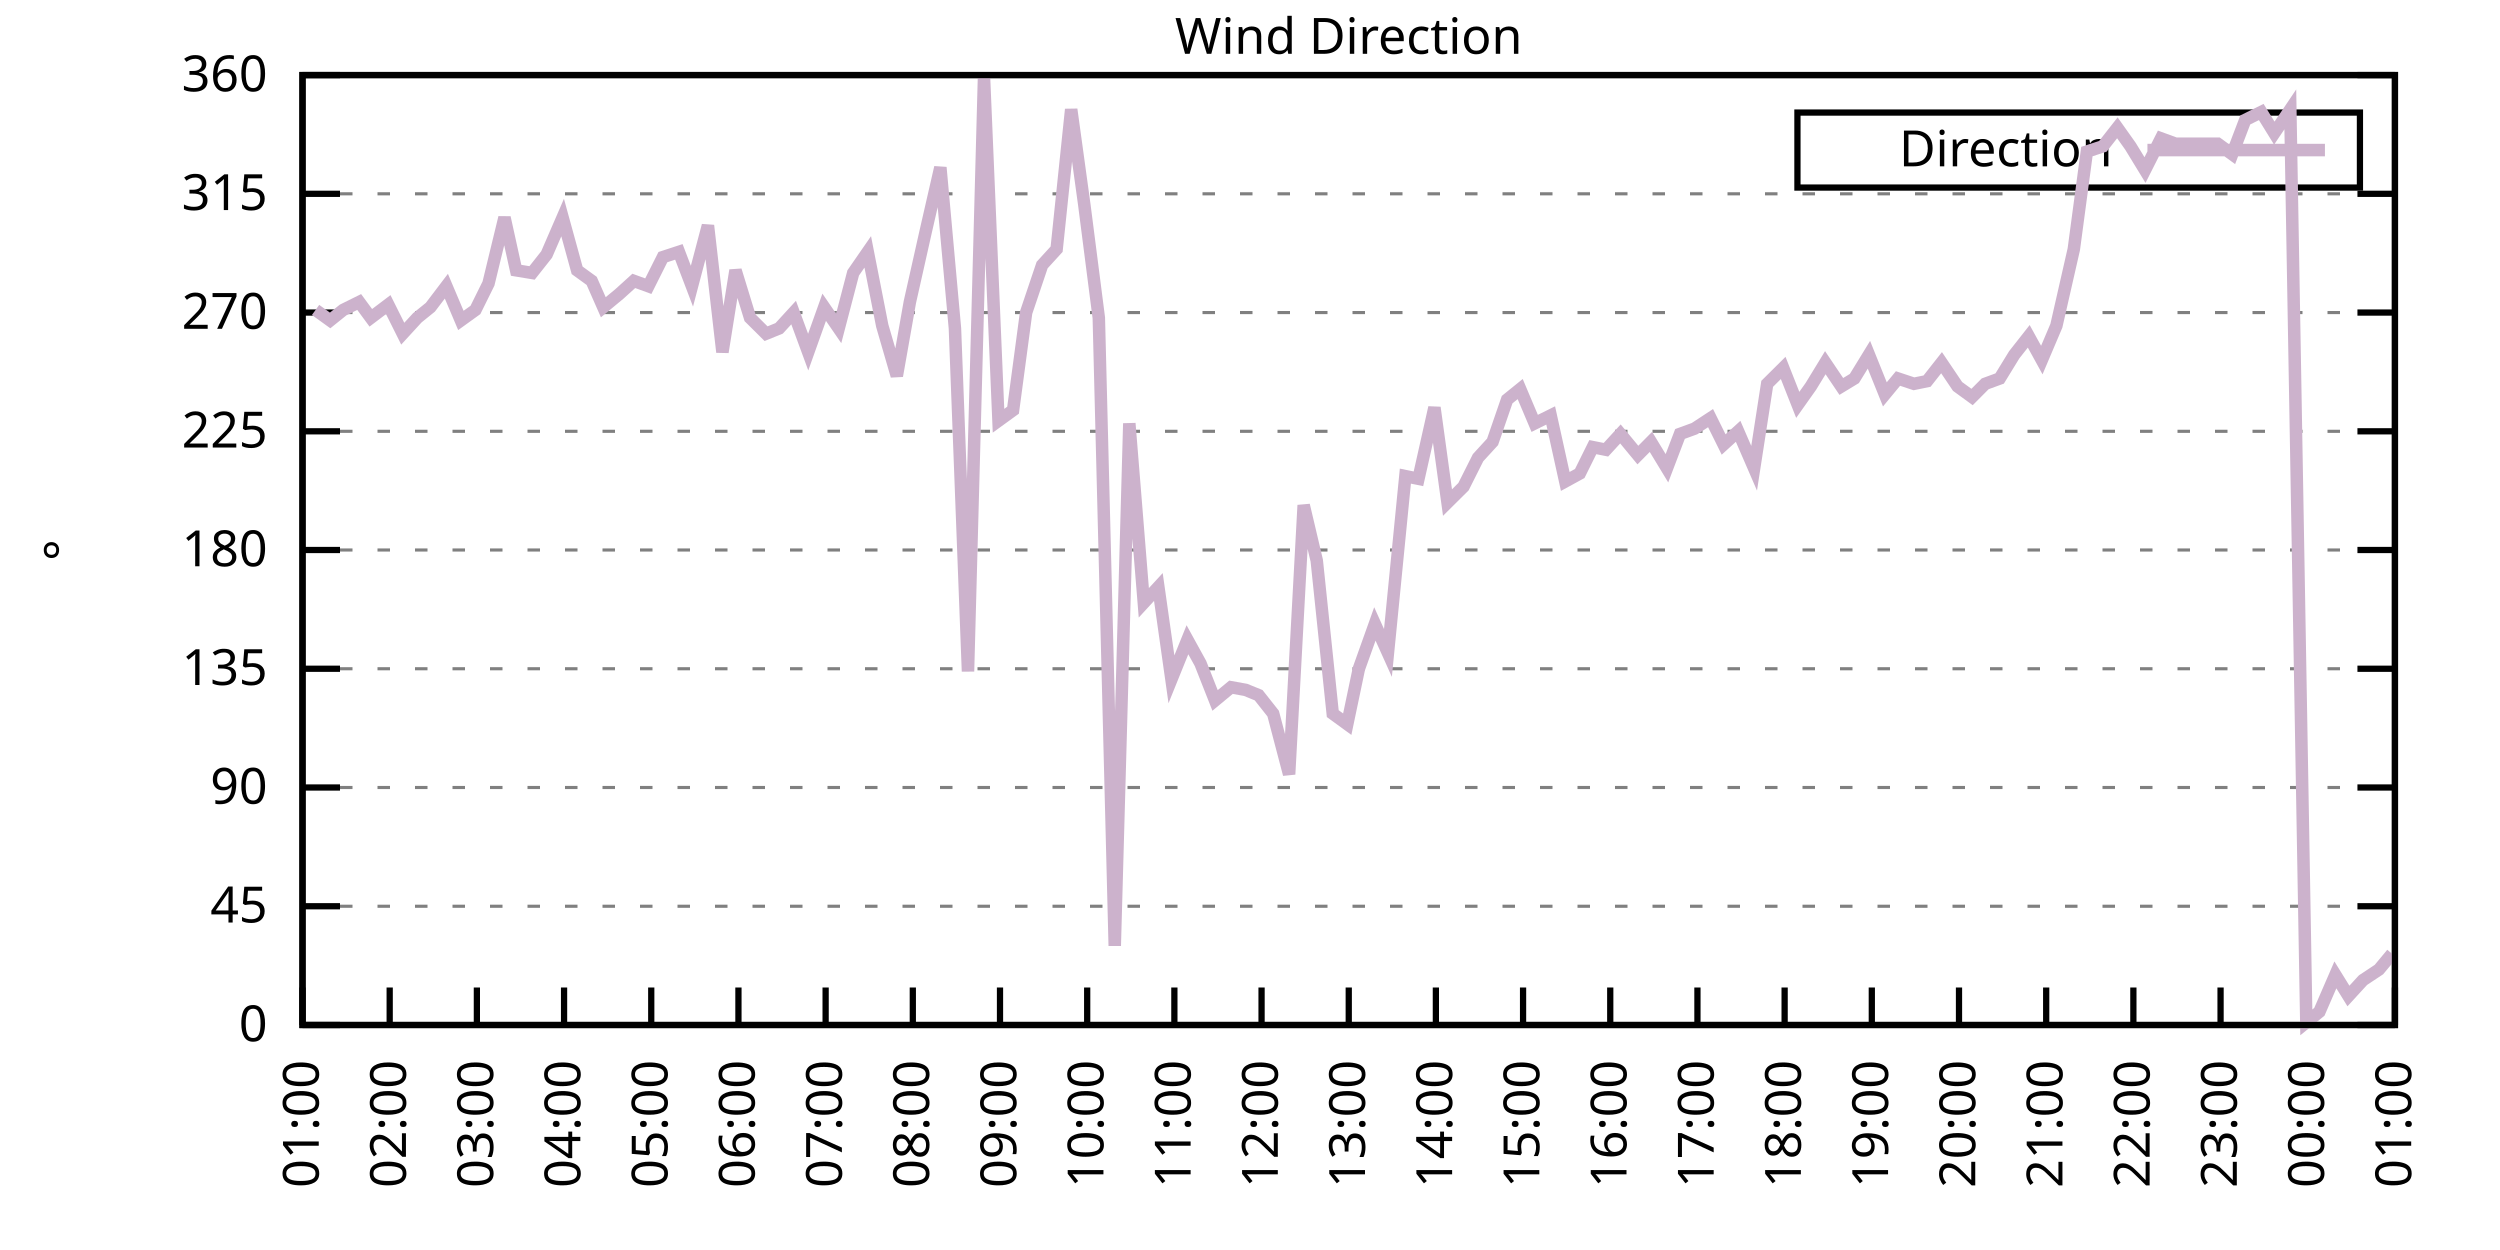
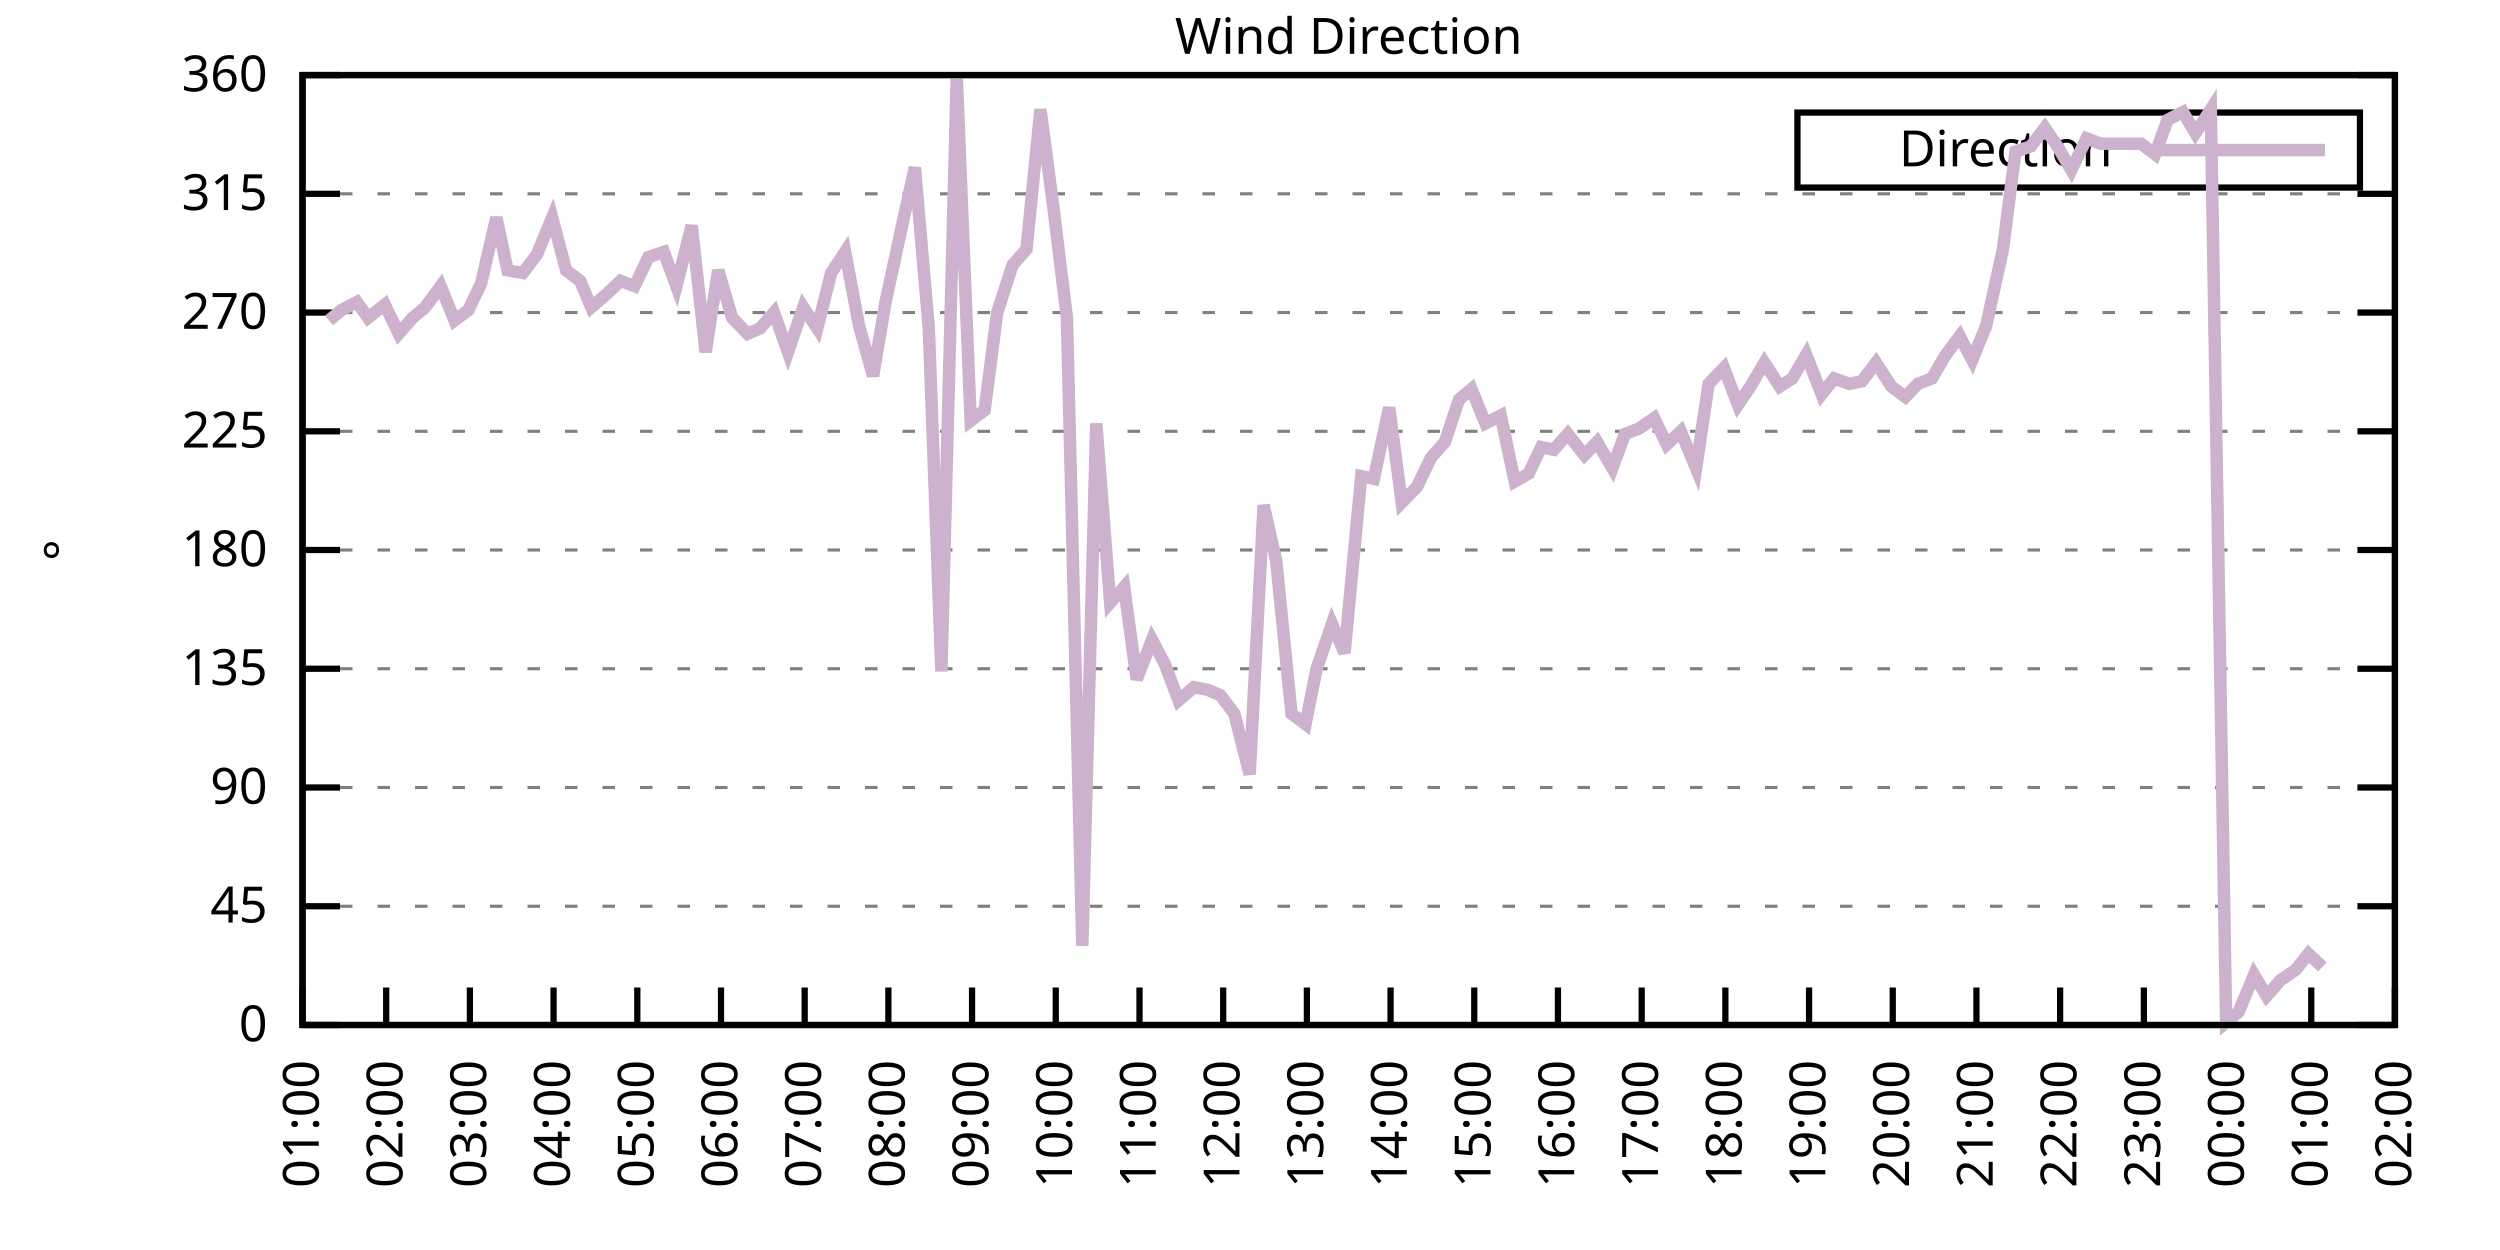
<svg xmlns="http://www.w3.org/2000/svg" xmlns:xlink="http://www.w3.org/1999/xlink" width="400" height="200" viewBox="0 0 400 200">
  <g id="gnuplot_canvas">
    <rect x="0" y="0" width="400" height="200" fill="none" />
    <defs>
      <circle id="gpDot" r="0.5" stroke-width="0.5" stroke="currentColor" />
      <path id="gpPt0" stroke-width="0.333" stroke="currentColor" d="M-1,0 h2 M0,-1 v2" />
      <path id="gpPt1" stroke-width="0.333" stroke="currentColor" d="M-1,-1 L1,1 M1,-1 L-1,1" />
      <path id="gpPt2" stroke-width="0.333" stroke="currentColor" d="M-1,0 L1,0 M0,-1 L0,1 M-1,-1 L1,1 M-1,1 L1,-1" />
      <rect id="gpPt3" stroke-width="0.333" stroke="currentColor" x="-1" y="-1" width="2" height="2" />
      <rect id="gpPt4" stroke-width="0.333" stroke="currentColor" fill="currentColor" x="-1" y="-1" width="2" height="2" />
      <circle id="gpPt5" stroke-width="0.333" stroke="currentColor" cx="0" cy="0" r="1" />
      <use xlink:href="#gpPt5" id="gpPt6" fill="currentColor" stroke="none" />
      <path id="gpPt7" stroke-width="0.333" stroke="currentColor" d="M0,-1.33 L-1.33,0.67 L1.33,0.67 z" />
      <use xlink:href="#gpPt7" id="gpPt8" fill="currentColor" stroke="none" />
      <use xlink:href="#gpPt7" id="gpPt9" stroke="currentColor" transform="rotate(180)" />
      <use xlink:href="#gpPt9" id="gpPt10" fill="currentColor" stroke="none" />
      <use xlink:href="#gpPt3" id="gpPt11" stroke="currentColor" transform="rotate(45)" />
      <use xlink:href="#gpPt11" id="gpPt12" fill="currentColor" stroke="none" />
      <path id="gpPt13" stroke-width="0.333" stroke="currentColor" d="M0,1.330 L1.265,0.411 L0.782,-1.067 L-0.782,-1.076 L-1.265,0.411 z" />
      <use xlink:href="#gpPt13" id="gpPt14" fill="currentColor" stroke="none" />
      <filter id="textbox" filterUnits="objectBoundingBox" x="0" y="0" height="1" width="1">
        <feFlood flood-color="white" flood-opacity="1" result="bgnd" />
        <feComposite in="SourceGraphic" in2="bgnd" operator="atop" />
      </filter>
      <filter id="greybox" filterUnits="objectBoundingBox" x="0" y="0" height="1" width="1">
        <feFlood flood-color="lightgrey" flood-opacity="1" result="grey" />
        <feComposite in="SourceGraphic" in2="grey" operator="atop" />
      </filter>
    </defs>
    <g fill="none" color="white" stroke="currentColor" stroke-width="1.00" stroke-linecap="butt" stroke-linejoin="miter">
</g>
    <g fill="none" color="black" stroke="currentColor" stroke-width="1.00" stroke-linecap="butt" stroke-linejoin="miter">
      <g stroke="none" shape-rendering="crispEdges">
        <polygon fill="rgb(255, 255, 255)" points="48.40,164.00 383.18,164.00 383.18,12.02 48.40,12.02 " />
      </g>
    </g>
    <g fill="none" color="black" stroke="currentColor" stroke-width="1.00" stroke-linecap="butt" stroke-linejoin="miter">
</g>
    <g fill="none" color="black" stroke="black" stroke-width="0.50" stroke-linecap="butt" stroke-linejoin="miter">
</g>
    <g fill="none" color="gray" stroke="currentColor" stroke-width="0.50" stroke-linecap="butt" stroke-linejoin="miter">
      <path stroke="gray" stroke-dasharray="2,4" class="gridline" d="M48.40,164.00 L383.19,164.00  " />
    </g>
    <g fill="none" color="gray" stroke="gray" stroke-width="1.00" stroke-linecap="butt" stroke-linejoin="miter">
</g>
    <g fill="none" color="black" stroke="currentColor" stroke-width="1.00" stroke-linecap="butt" stroke-linejoin="miter">
      <path stroke="black" d="M48.40,164.00 L54.40,164.00 M383.19,164.00 L377.19,164.00  " />
      <g transform="translate(42.80,166.60)" stroke="none" fill="black" font-family="Sans" font-size="8.00" text-anchor="end">
        <text>
          <tspan font-family="Sans"> 0</tspan>
        </text>
      </g>
    </g>
    <g fill="none" color="black" stroke="currentColor" stroke-width="1.00" stroke-linecap="butt" stroke-linejoin="miter">
</g>
    <g fill="none" color="black" stroke="black" stroke-width="0.50" stroke-linecap="butt" stroke-linejoin="miter">
</g>
    <g fill="none" color="gray" stroke="currentColor" stroke-width="0.50" stroke-linecap="butt" stroke-linejoin="miter">
      <path stroke="gray" stroke-dasharray="2,4" class="gridline" d="M48.40,145.00 L383.19,145.00  " />
    </g>
    <g fill="none" color="gray" stroke="gray" stroke-width="1.00" stroke-linecap="butt" stroke-linejoin="miter">
</g>
    <g fill="none" color="black" stroke="currentColor" stroke-width="1.00" stroke-linecap="butt" stroke-linejoin="miter">
      <path stroke="black" d="M48.40,145.00 L54.40,145.00 M383.19,145.00 L377.19,145.00  " />
      <g transform="translate(42.80,147.60)" stroke="none" fill="black" font-family="Sans" font-size="8.00" text-anchor="end">
        <text>
          <tspan font-family="Sans"> 45</tspan>
        </text>
      </g>
    </g>
    <g fill="none" color="black" stroke="currentColor" stroke-width="1.00" stroke-linecap="butt" stroke-linejoin="miter">
</g>
    <g fill="none" color="black" stroke="black" stroke-width="0.50" stroke-linecap="butt" stroke-linejoin="miter">
</g>
    <g fill="none" color="gray" stroke="currentColor" stroke-width="0.50" stroke-linecap="butt" stroke-linejoin="miter">
      <path stroke="gray" stroke-dasharray="2,4" class="gridline" d="M48.40,126.00 L383.19,126.00  " />
    </g>
    <g fill="none" color="gray" stroke="gray" stroke-width="1.00" stroke-linecap="butt" stroke-linejoin="miter">
</g>
    <g fill="none" color="black" stroke="currentColor" stroke-width="1.00" stroke-linecap="butt" stroke-linejoin="miter">
      <path stroke="black" d="M48.40,126.00 L54.40,126.00 M383.19,126.00 L377.19,126.00  " />
      <g transform="translate(42.80,128.60)" stroke="none" fill="black" font-family="Sans" font-size="8.00" text-anchor="end">
        <text>
          <tspan font-family="Sans"> 90</tspan>
        </text>
      </g>
    </g>
    <g fill="none" color="black" stroke="currentColor" stroke-width="1.00" stroke-linecap="butt" stroke-linejoin="miter">
</g>
    <g fill="none" color="black" stroke="black" stroke-width="0.50" stroke-linecap="butt" stroke-linejoin="miter">
</g>
    <g fill="none" color="gray" stroke="currentColor" stroke-width="0.50" stroke-linecap="butt" stroke-linejoin="miter">
      <path stroke="gray" stroke-dasharray="2,4" class="gridline" d="M48.40,107.00 L383.19,107.00  " />
    </g>
    <g fill="none" color="gray" stroke="gray" stroke-width="1.00" stroke-linecap="butt" stroke-linejoin="miter">
</g>
    <g fill="none" color="black" stroke="currentColor" stroke-width="1.00" stroke-linecap="butt" stroke-linejoin="miter">
      <path stroke="black" d="M48.40,107.00 L54.40,107.00 M383.19,107.00 L377.19,107.00  " />
      <g transform="translate(42.80,109.60)" stroke="none" fill="black" font-family="Sans" font-size="8.00" text-anchor="end">
        <text>
          <tspan font-family="Sans"> 135</tspan>
        </text>
      </g>
    </g>
    <g fill="none" color="black" stroke="currentColor" stroke-width="1.00" stroke-linecap="butt" stroke-linejoin="miter">
</g>
    <g fill="none" color="black" stroke="black" stroke-width="0.50" stroke-linecap="butt" stroke-linejoin="miter">
</g>
    <g fill="none" color="gray" stroke="currentColor" stroke-width="0.50" stroke-linecap="butt" stroke-linejoin="miter">
      <path stroke="gray" stroke-dasharray="2,4" class="gridline" d="M48.40,88.00 L383.19,88.00  " />
    </g>
    <g fill="none" color="gray" stroke="gray" stroke-width="1.00" stroke-linecap="butt" stroke-linejoin="miter">
</g>
    <g fill="none" color="black" stroke="currentColor" stroke-width="1.00" stroke-linecap="butt" stroke-linejoin="miter">
      <path stroke="black" d="M48.40,88.00 L54.40,88.00 M383.19,88.00 L377.19,88.00  " />
      <g transform="translate(42.80,90.60)" stroke="none" fill="black" font-family="Sans" font-size="8.00" text-anchor="end">
        <text>
          <tspan font-family="Sans"> 180</tspan>
        </text>
      </g>
    </g>
    <g fill="none" color="black" stroke="currentColor" stroke-width="1.00" stroke-linecap="butt" stroke-linejoin="miter">
</g>
    <g fill="none" color="black" stroke="black" stroke-width="0.50" stroke-linecap="butt" stroke-linejoin="miter">
</g>
    <g fill="none" color="gray" stroke="currentColor" stroke-width="0.50" stroke-linecap="butt" stroke-linejoin="miter">
      <path stroke="gray" stroke-dasharray="2,4" class="gridline" d="M48.40,69.01 L383.19,69.01  " />
    </g>
    <g fill="none" color="gray" stroke="gray" stroke-width="1.00" stroke-linecap="butt" stroke-linejoin="miter">
</g>
    <g fill="none" color="black" stroke="currentColor" stroke-width="1.00" stroke-linecap="butt" stroke-linejoin="miter">
      <path stroke="black" d="M48.40,69.01 L54.40,69.01 M383.19,69.01 L377.19,69.01  " />
      <g transform="translate(42.80,71.61)" stroke="none" fill="black" font-family="Sans" font-size="8.00" text-anchor="end">
        <text>
          <tspan font-family="Sans"> 225</tspan>
        </text>
      </g>
    </g>
    <g fill="none" color="black" stroke="currentColor" stroke-width="1.00" stroke-linecap="butt" stroke-linejoin="miter">
</g>
    <g fill="none" color="black" stroke="black" stroke-width="0.50" stroke-linecap="butt" stroke-linejoin="miter">
</g>
    <g fill="none" color="gray" stroke="currentColor" stroke-width="0.50" stroke-linecap="butt" stroke-linejoin="miter">
      <path stroke="gray" stroke-dasharray="2,4" class="gridline" d="M48.40,50.01 L383.19,50.01  " />
    </g>
    <g fill="none" color="gray" stroke="gray" stroke-width="1.00" stroke-linecap="butt" stroke-linejoin="miter">
</g>
    <g fill="none" color="black" stroke="currentColor" stroke-width="1.00" stroke-linecap="butt" stroke-linejoin="miter">
      <path stroke="black" d="M48.40,50.01 L54.40,50.01 M383.19,50.01 L377.19,50.01  " />
      <g transform="translate(42.80,52.61)" stroke="none" fill="black" font-family="Sans" font-size="8.00" text-anchor="end">
        <text>
          <tspan font-family="Sans"> 270</tspan>
        </text>
      </g>
    </g>
    <g fill="none" color="black" stroke="currentColor" stroke-width="1.00" stroke-linecap="butt" stroke-linejoin="miter">
</g>
    <g fill="none" color="black" stroke="black" stroke-width="0.50" stroke-linecap="butt" stroke-linejoin="miter">
</g>
    <g fill="none" color="gray" stroke="currentColor" stroke-width="0.50" stroke-linecap="butt" stroke-linejoin="miter">
      <path stroke="gray" stroke-dasharray="2,4" class="gridline" d="M48.40,31.01 L383.19,31.01  " />
    </g>
    <g fill="none" color="gray" stroke="gray" stroke-width="1.00" stroke-linecap="butt" stroke-linejoin="miter">
</g>
    <g fill="none" color="black" stroke="currentColor" stroke-width="1.00" stroke-linecap="butt" stroke-linejoin="miter">
      <path stroke="black" d="M48.40,31.01 L54.40,31.01 M383.19,31.01 L377.19,31.01  " />
      <g transform="translate(42.80,33.61)" stroke="none" fill="black" font-family="Sans" font-size="8.00" text-anchor="end">
        <text>
          <tspan font-family="Sans"> 315</tspan>
        </text>
      </g>
    </g>
    <g fill="none" color="black" stroke="currentColor" stroke-width="1.00" stroke-linecap="butt" stroke-linejoin="miter">
</g>
    <g fill="none" color="black" stroke="black" stroke-width="0.50" stroke-linecap="butt" stroke-linejoin="miter">
</g>
    <g fill="none" color="gray" stroke="currentColor" stroke-width="0.50" stroke-linecap="butt" stroke-linejoin="miter">
      <path stroke="gray" stroke-dasharray="2,4" class="gridline" d="M48.40,12.01 L383.19,12.01  " />
    </g>
    <g fill="none" color="gray" stroke="gray" stroke-width="1.00" stroke-linecap="butt" stroke-linejoin="miter">
</g>
    <g fill="none" color="black" stroke="currentColor" stroke-width="1.00" stroke-linecap="butt" stroke-linejoin="miter">
      <path stroke="black" d="M48.40,12.01 L54.40,12.01 M383.19,12.01 L377.19,12.01  " />
      <g transform="translate(42.80,14.61)" stroke="none" fill="black" font-family="Sans" font-size="8.00" text-anchor="end">
        <text>
          <tspan font-family="Sans"> 360</tspan>
        </text>
      </g>
    </g>
    <g fill="none" color="black" stroke="currentColor" stroke-width="1.00" stroke-linecap="butt" stroke-linejoin="miter">
      <path stroke="black" d="M48.40,164.00 L48.40,158.00  " />
      <g transform="translate(51.00,169.60) rotate(270.00)" stroke="none" fill="black" font-family="Sans" font-size="8.00" text-anchor="end">
        <text>
          <tspan font-family="Sans">01:00</tspan>
        </text>
      </g>
    </g>
    <g fill="none" color="black" stroke="currentColor" stroke-width="1.00" stroke-linecap="butt" stroke-linejoin="miter">
-       <path stroke="black" d="M62.35,164.00 L62.35,158.00  " />
-       <g transform="translate(64.95,169.60) rotate(270.00)" stroke="none" fill="black" font-family="Sans" font-size="8.00" text-anchor="end">
+       <path stroke="black" d="M61.79,164.00 L61.79,158.00  " />
+       <g transform="translate(64.39,169.60) rotate(270.00)" stroke="none" fill="black" font-family="Sans" font-size="8.00" text-anchor="end">
        <text>
          <tspan font-family="Sans">02:00</tspan>
        </text>
      </g>
    </g>
    <g fill="none" color="black" stroke="currentColor" stroke-width="1.00" stroke-linecap="butt" stroke-linejoin="miter">
-       <path stroke="black" d="M76.30,164.00 L76.30,158.00  " />
-       <g transform="translate(78.90,169.60) rotate(270.00)" stroke="none" fill="black" font-family="Sans" font-size="8.00" text-anchor="end">
+       <path stroke="black" d="M75.18,164.00 L75.18,158.00  " />
+       <g transform="translate(77.78,169.60) rotate(270.00)" stroke="none" fill="black" font-family="Sans" font-size="8.00" text-anchor="end">
        <text>
          <tspan font-family="Sans">03:00</tspan>
        </text>
      </g>
    </g>
    <g fill="none" color="black" stroke="currentColor" stroke-width="1.00" stroke-linecap="butt" stroke-linejoin="miter">
-       <path stroke="black" d="M90.25,164.00 L90.25,158.00  " />
-       <g transform="translate(92.85,169.60) rotate(270.00)" stroke="none" fill="black" font-family="Sans" font-size="8.00" text-anchor="end">
+       <path stroke="black" d="M88.57,164.00 L88.57,158.00  " />
+       <g transform="translate(91.17,169.60) rotate(270.00)" stroke="none" fill="black" font-family="Sans" font-size="8.00" text-anchor="end">
        <text>
          <tspan font-family="Sans">04:00</tspan>
        </text>
      </g>
    </g>
    <g fill="none" color="black" stroke="currentColor" stroke-width="1.00" stroke-linecap="butt" stroke-linejoin="miter">
-       <path stroke="black" d="M104.20,164.00 L104.20,158.00  " />
-       <g transform="translate(106.80,169.60) rotate(270.00)" stroke="none" fill="black" font-family="Sans" font-size="8.00" text-anchor="end">
+       <path stroke="black" d="M101.97,164.00 L101.97,158.00  " />
+       <g transform="translate(104.57,169.60) rotate(270.00)" stroke="none" fill="black" font-family="Sans" font-size="8.00" text-anchor="end">
        <text>
          <tspan font-family="Sans">05:00</tspan>
        </text>
      </g>
    </g>
    <g fill="none" color="black" stroke="currentColor" stroke-width="1.00" stroke-linecap="butt" stroke-linejoin="miter">
-       <path stroke="black" d="M118.15,164.00 L118.15,158.00  " />
-       <g transform="translate(120.75,169.60) rotate(270.00)" stroke="none" fill="black" font-family="Sans" font-size="8.00" text-anchor="end">
+       <path stroke="black" d="M115.36,164.00 L115.36,158.00  " />
+       <g transform="translate(117.96,169.60) rotate(270.00)" stroke="none" fill="black" font-family="Sans" font-size="8.00" text-anchor="end">
        <text>
          <tspan font-family="Sans">06:00</tspan>
        </text>
      </g>
    </g>
    <g fill="none" color="black" stroke="currentColor" stroke-width="1.00" stroke-linecap="butt" stroke-linejoin="miter">
-       <path stroke="black" d="M132.10,164.00 L132.10,158.00  " />
-       <g transform="translate(134.70,169.60) rotate(270.00)" stroke="none" fill="black" font-family="Sans" font-size="8.00" text-anchor="end">
+       <path stroke="black" d="M128.75,164.00 L128.75,158.00  " />
+       <g transform="translate(131.35,169.60) rotate(270.00)" stroke="none" fill="black" font-family="Sans" font-size="8.00" text-anchor="end">
        <text>
          <tspan font-family="Sans">07:00</tspan>
        </text>
      </g>
    </g>
    <g fill="none" color="black" stroke="currentColor" stroke-width="1.00" stroke-linecap="butt" stroke-linejoin="miter">
-       <path stroke="black" d="M146.05,164.00 L146.05,158.00  " />
-       <g transform="translate(148.65,169.60) rotate(270.00)" stroke="none" fill="black" font-family="Sans" font-size="8.00" text-anchor="end">
+       <path stroke="black" d="M142.14,164.00 L142.14,158.00  " />
+       <g transform="translate(144.74,169.60) rotate(270.00)" stroke="none" fill="black" font-family="Sans" font-size="8.00" text-anchor="end">
        <text>
          <tspan font-family="Sans">08:00</tspan>
        </text>
      </g>
    </g>
    <g fill="none" color="black" stroke="currentColor" stroke-width="1.00" stroke-linecap="butt" stroke-linejoin="miter">
-       <path stroke="black" d="M160.00,164.00 L160.00,158.00  " />
-       <g transform="translate(162.60,169.60) rotate(270.00)" stroke="none" fill="black" font-family="Sans" font-size="8.00" text-anchor="end">
+       <path stroke="black" d="M155.53,164.00 L155.53,158.00  " />
+       <g transform="translate(158.13,169.60) rotate(270.00)" stroke="none" fill="black" font-family="Sans" font-size="8.00" text-anchor="end">
        <text>
          <tspan font-family="Sans">09:00</tspan>
        </text>
      </g>
    </g>
    <g fill="none" color="black" stroke="currentColor" stroke-width="1.00" stroke-linecap="butt" stroke-linejoin="miter">
-       <path stroke="black" d="M173.95,164.00 L173.95,158.00  " />
-       <g transform="translate(176.55,169.60) rotate(270.00)" stroke="none" fill="black" font-family="Sans" font-size="8.00" text-anchor="end">
+       <path stroke="black" d="M168.92,164.00 L168.92,158.00  " />
+       <g transform="translate(171.52,169.60) rotate(270.00)" stroke="none" fill="black" font-family="Sans" font-size="8.00" text-anchor="end">
        <text>
          <tspan font-family="Sans">10:00</tspan>
        </text>
      </g>
    </g>
    <g fill="none" color="black" stroke="currentColor" stroke-width="1.00" stroke-linecap="butt" stroke-linejoin="miter">
-       <path stroke="black" d="M187.90,164.00 L187.90,158.00  " />
-       <g transform="translate(190.50,169.60) rotate(270.00)" stroke="none" fill="black" font-family="Sans" font-size="8.00" text-anchor="end">
+       <path stroke="black" d="M182.32,164.00 L182.32,158.00  " />
+       <g transform="translate(184.92,169.60) rotate(270.00)" stroke="none" fill="black" font-family="Sans" font-size="8.00" text-anchor="end">
        <text>
          <tspan font-family="Sans">11:00</tspan>
        </text>
      </g>
    </g>
    <g fill="none" color="black" stroke="currentColor" stroke-width="1.00" stroke-linecap="butt" stroke-linejoin="miter">
-       <path stroke="black" d="M201.85,164.00 L201.85,158.00  " />
-       <g transform="translate(204.45,169.60) rotate(270.00)" stroke="none" fill="black" font-family="Sans" font-size="8.00" text-anchor="end">
+       <path stroke="black" d="M195.71,164.00 L195.71,158.00  " />
+       <g transform="translate(198.31,169.60) rotate(270.00)" stroke="none" fill="black" font-family="Sans" font-size="8.00" text-anchor="end">
        <text>
          <tspan font-family="Sans">12:00</tspan>
        </text>
      </g>
    </g>
    <g fill="none" color="black" stroke="currentColor" stroke-width="1.00" stroke-linecap="butt" stroke-linejoin="miter">
-       <path stroke="black" d="M215.80,164.00 L215.80,158.00  " />
-       <g transform="translate(218.40,169.60) rotate(270.00)" stroke="none" fill="black" font-family="Sans" font-size="8.00" text-anchor="end">
+       <path stroke="black" d="M209.10,164.00 L209.10,158.00  " />
+       <g transform="translate(211.70,169.60) rotate(270.00)" stroke="none" fill="black" font-family="Sans" font-size="8.00" text-anchor="end">
        <text>
          <tspan font-family="Sans">13:00</tspan>
        </text>
      </g>
    </g>
    <g fill="none" color="black" stroke="currentColor" stroke-width="1.00" stroke-linecap="butt" stroke-linejoin="miter">
-       <path stroke="black" d="M229.74,164.00 L229.74,158.00  " />
-       <g transform="translate(232.34,169.60) rotate(270.00)" stroke="none" fill="black" font-family="Sans" font-size="8.00" text-anchor="end">
+       <path stroke="black" d="M222.49,164.00 L222.49,158.00  " />
+       <g transform="translate(225.09,169.60) rotate(270.00)" stroke="none" fill="black" font-family="Sans" font-size="8.00" text-anchor="end">
        <text>
          <tspan font-family="Sans">14:00</tspan>
        </text>
      </g>
    </g>
    <g fill="none" color="black" stroke="currentColor" stroke-width="1.00" stroke-linecap="butt" stroke-linejoin="miter">
-       <path stroke="black" d="M243.69,164.00 L243.69,158.00  " />
-       <g transform="translate(246.29,169.60) rotate(270.00)" stroke="none" fill="black" font-family="Sans" font-size="8.00" text-anchor="end">
+       <path stroke="black" d="M235.88,164.00 L235.88,158.00  " />
+       <g transform="translate(238.48,169.60) rotate(270.00)" stroke="none" fill="black" font-family="Sans" font-size="8.00" text-anchor="end">
        <text>
          <tspan font-family="Sans">15:00</tspan>
        </text>
      </g>
    </g>
    <g fill="none" color="black" stroke="currentColor" stroke-width="1.00" stroke-linecap="butt" stroke-linejoin="miter">
-       <path stroke="black" d="M257.64,164.00 L257.64,158.00  " />
-       <g transform="translate(260.24,169.60) rotate(270.00)" stroke="none" fill="black" font-family="Sans" font-size="8.00" text-anchor="end">
+       <path stroke="black" d="M249.27,164.00 L249.27,158.00  " />
+       <g transform="translate(251.87,169.60) rotate(270.00)" stroke="none" fill="black" font-family="Sans" font-size="8.00" text-anchor="end">
        <text>
          <tspan font-family="Sans">16:00</tspan>
        </text>
      </g>
    </g>
    <g fill="none" color="black" stroke="currentColor" stroke-width="1.00" stroke-linecap="butt" stroke-linejoin="miter">
-       <path stroke="black" d="M271.59,164.00 L271.59,158.00  " />
-       <g transform="translate(274.19,169.60) rotate(270.00)" stroke="none" fill="black" font-family="Sans" font-size="8.00" text-anchor="end">
+       <path stroke="black" d="M262.67,164.00 L262.67,158.00  " />
+       <g transform="translate(265.27,169.60) rotate(270.00)" stroke="none" fill="black" font-family="Sans" font-size="8.00" text-anchor="end">
        <text>
          <tspan font-family="Sans">17:00</tspan>
        </text>
      </g>
    </g>
    <g fill="none" color="black" stroke="currentColor" stroke-width="1.00" stroke-linecap="butt" stroke-linejoin="miter">
-       <path stroke="black" d="M285.54,164.00 L285.54,158.00  " />
-       <g transform="translate(288.14,169.60) rotate(270.00)" stroke="none" fill="black" font-family="Sans" font-size="8.00" text-anchor="end">
+       <path stroke="black" d="M276.06,164.00 L276.06,158.00  " />
+       <g transform="translate(278.66,169.60) rotate(270.00)" stroke="none" fill="black" font-family="Sans" font-size="8.00" text-anchor="end">
        <text>
          <tspan font-family="Sans">18:00</tspan>
        </text>
      </g>
    </g>
    <g fill="none" color="black" stroke="currentColor" stroke-width="1.00" stroke-linecap="butt" stroke-linejoin="miter">
-       <path stroke="black" d="M299.49,164.00 L299.49,158.00  " />
-       <g transform="translate(302.09,169.60) rotate(270.00)" stroke="none" fill="black" font-family="Sans" font-size="8.00" text-anchor="end">
+       <path stroke="black" d="M289.45,164.00 L289.45,158.00  " />
+       <g transform="translate(292.05,169.60) rotate(270.00)" stroke="none" fill="black" font-family="Sans" font-size="8.00" text-anchor="end">
        <text>
          <tspan font-family="Sans">19:00</tspan>
        </text>
      </g>
    </g>
    <g fill="none" color="black" stroke="currentColor" stroke-width="1.00" stroke-linecap="butt" stroke-linejoin="miter">
-       <path stroke="black" d="M313.44,164.00 L313.44,158.00  " />
-       <g transform="translate(316.04,169.60) rotate(270.00)" stroke="none" fill="black" font-family="Sans" font-size="8.00" text-anchor="end">
+       <path stroke="black" d="M302.84,164.00 L302.84,158.00  " />
+       <g transform="translate(305.44,169.60) rotate(270.00)" stroke="none" fill="black" font-family="Sans" font-size="8.00" text-anchor="end">
        <text>
          <tspan font-family="Sans">20:00</tspan>
        </text>
      </g>
    </g>
    <g fill="none" color="black" stroke="currentColor" stroke-width="1.00" stroke-linecap="butt" stroke-linejoin="miter">
-       <path stroke="black" d="M327.39,164.00 L327.39,158.00  " />
-       <g transform="translate(329.99,169.60) rotate(270.00)" stroke="none" fill="black" font-family="Sans" font-size="8.00" text-anchor="end">
+       <path stroke="black" d="M316.23,164.00 L316.23,158.00  " />
+       <g transform="translate(318.83,169.60) rotate(270.00)" stroke="none" fill="black" font-family="Sans" font-size="8.00" text-anchor="end">
        <text>
          <tspan font-family="Sans">21:00</tspan>
        </text>
      </g>
    </g>
    <g fill="none" color="black" stroke="currentColor" stroke-width="1.00" stroke-linecap="butt" stroke-linejoin="miter">
-       <path stroke="black" d="M341.34,164.00 L341.34,158.00  " />
-       <g transform="translate(343.94,169.60) rotate(270.00)" stroke="none" fill="black" font-family="Sans" font-size="8.00" text-anchor="end">
+       <path stroke="black" d="M329.62,164.00 L329.62,158.00  " />
+       <g transform="translate(332.22,169.60) rotate(270.00)" stroke="none" fill="black" font-family="Sans" font-size="8.00" text-anchor="end">
        <text>
          <tspan font-family="Sans">22:00</tspan>
        </text>
      </g>
    </g>
    <g fill="none" color="black" stroke="currentColor" stroke-width="1.00" stroke-linecap="butt" stroke-linejoin="miter">
-       <path stroke="black" d="M355.29,164.00 L355.29,158.00  " />
-       <g transform="translate(357.89,169.60) rotate(270.00)" stroke="none" fill="black" font-family="Sans" font-size="8.00" text-anchor="end">
+       <path stroke="black" d="M343.02,164.00 L343.02,158.00  " />
+       <g transform="translate(345.62,169.60) rotate(270.00)" stroke="none" fill="black" font-family="Sans" font-size="8.00" text-anchor="end">
        <text>
          <tspan font-family="Sans">23:00</tspan>
        </text>
      </g>
    </g>
    <g fill="none" color="black" stroke="currentColor" stroke-width="1.00" stroke-linecap="butt" stroke-linejoin="miter">
-       <path stroke="black" d="M369.24,164.00 L369.24,158.00  " />
-       <g transform="translate(371.84,169.60) rotate(270.00)" stroke="none" fill="black" font-family="Sans" font-size="8.00" text-anchor="end">
+       <path stroke="black" d="M356.41,164.00 L356.41,158.00  " />
+       <g transform="translate(359.01,169.60) rotate(270.00)" stroke="none" fill="black" font-family="Sans" font-size="8.00" text-anchor="end">
        <text>
          <tspan font-family="Sans">00:00</tspan>
+         </text>
+       </g>
+     </g>
+     <g fill="none" color="black" stroke="currentColor" stroke-width="1.00" stroke-linecap="butt" stroke-linejoin="miter">
+       <path stroke="black" d="M369.80,164.00 L369.80,158.00  " />
+       <g transform="translate(372.40,169.60) rotate(270.00)" stroke="none" fill="black" font-family="Sans" font-size="8.00" text-anchor="end">
+         <text>
+           <tspan font-family="Sans">01:00</tspan>
        </text>
      </g>
    </g>
    <g fill="none" color="black" stroke="currentColor" stroke-width="1.00" stroke-linecap="butt" stroke-linejoin="miter">
      <path stroke="black" d="M383.19,164.00 L383.19,158.00  " />
      <g transform="translate(385.79,169.60) rotate(270.00)" stroke="none" fill="black" font-family="Sans" font-size="8.00" text-anchor="end">
        <text>
-           <tspan font-family="Sans">01:00</tspan>
+           <tspan font-family="Sans">02:00</tspan>
        </text>
      </g>
    </g>
    <g fill="none" color="black" stroke="currentColor" stroke-width="1.00" stroke-linecap="butt" stroke-linejoin="miter">
</g>
    <g fill="none" color="black" stroke="currentColor" stroke-width="1.00" stroke-linecap="butt" stroke-linejoin="miter">
      <path stroke="black" d="M48.40,12.01 L48.40,164.00 L383.19,164.00 L383.19,12.01 L48.40,12.01 Z  " />
    </g>
    <g fill="none" color="black" stroke="currentColor" stroke-width="1.00" stroke-linecap="butt" stroke-linejoin="miter">
</g>
    <g fill="none" color="black" stroke="currentColor" stroke-width="1.00" stroke-linecap="butt" stroke-linejoin="miter">
      <path stroke="black" d="M287.59,30.01 L287.59,18.01 L377.59,18.01 L377.59,30.01 L287.59,30.01 Z  " />
    </g>
    <g id="Wind_direction_plot_1">
      <g fill="none" color="white" stroke="black" stroke-width="2.00" stroke-linecap="butt" stroke-linejoin="miter">
</g>
      <g fill="none" color="black" stroke="currentColor" stroke-width="2.00" stroke-linecap="butt" stroke-linejoin="miter">
        <g transform="translate(337.99,26.61)" stroke="none" fill="black" font-family="Sans" font-size="8.00" text-anchor="end">
          <text>
            <tspan font-family="Sans">Direction</tspan>
          </text>
        </g>
      </g>
      <g fill="none" color="black" stroke="currentColor" stroke-width="2.00" stroke-linecap="butt" stroke-linejoin="miter">
-         <path stroke="rgb(204, 178, 204)" d="M343.59,24.01 L371.99,24.01 M50.49,49.59 L52.82,51.27 L54.91,49.59 L57.47,48.32 L59.33,50.85 L62.12,48.74   L64.44,53.39 L66.77,50.85 L68.86,49.16 L71.42,45.79 L73.74,51.27 L76.07,49.59 L78.16,45.36 L80.72,34.81   L82.58,43.25 L85.13,43.67 L87.46,40.72 L90.02,34.81 L92.34,43.25 L94.67,44.94 L96.53,49.16 L99.08,47.05   L101.41,44.94 L103.73,45.79 L106.06,41.14 L108.62,40.30 L110.71,45.79 L113.27,36.08 L115.59,56.34 L117.68,43.25   L120.01,50.85 L122.57,53.39 L124.66,52.54 L126.98,50.01 L129.31,56.34 L131.87,49.16 L134.19,52.54 L136.51,43.67   L138.84,40.30 L141.16,52.12 L143.49,60.14 L145.58,48.32 L148.14,36.92 L150.46,26.79 L152.79,52.54 L154.88,107.43   L157.44,12.43 L159.76,67.32 L162.09,65.63 L164.18,50.01 L166.74,42.41 L169.06,39.87 L171.39,17.50 L173.48,32.70   L175.81,50.85 L178.36,151.33 L180.69,67.74 L183.01,96.45 L185.34,93.92 L187.43,108.69 L189.99,102.36 L192.08,106.16   L194.41,112.07 L196.96,109.96 L199.29,110.38 L201.38,111.23 L203.71,114.18 L206.26,123.89 L208.59,80.83 L210.68,89.69   L213.24,114.18 L215.56,115.87 L217.42,107.00 L219.98,99.83 L222.07,104.47 L224.86,76.18 L226.95,76.61 L229.51,65.21   L231.60,80.41 L234.16,77.87 L236.49,73.23 L238.81,70.70 L241.14,63.94 L243.23,62.25 L245.55,67.74 L248.11,66.47   L250.44,77.03 L252.76,75.76 L254.85,71.54 L256.95,71.96 L259.27,69.43 L262.06,72.81 L264.15,70.70 L266.71,74.92   L268.80,69.43 L271.13,68.58 L273.69,66.90 L275.78,71.12 L278.10,69.01 L280.66,74.92 L282.75,61.41 L285.31,58.87   L287.64,64.78 L289.73,61.83 L292.05,58.03 L294.61,61.83 L296.70,60.56 L299.03,56.76 L301.58,63.10 L303.68,60.56   L306.23,61.41 L308.33,60.98 L310.65,58.03 L313.21,61.83 L315.53,63.52 L317.63,61.41 L319.95,60.56 L322.28,56.76   L324.60,53.81 L326.69,57.61 L329.02,52.12 L331.81,39.87 L333.90,24.25 L336.46,23.41 L338.78,20.45 L340.88,23.41   L343.20,27.21 L345.76,22.14 L348.08,22.99 L350.18,22.99 L352.73,22.99 L354.83,22.99 L357.15,24.68 L359.24,19.19   L361.80,17.92 L363.89,21.30 L366.45,17.50 L369.01,163.58 L371.10,161.89 L373.66,155.98 L375.75,159.36 L378.08,156.82   L380.63,155.13 L382.73,152.60  " />
+         <path stroke="rgb(204, 178, 204)" d="M343.59,24.01 L371.99,24.01 M52.64,51.27 L54.65,49.59 L57.10,48.32 L58.89,50.85 L61.57,48.74 L63.80,53.39   L66.03,50.85 L68.04,49.16 L70.50,45.79 L72.73,51.27 L74.96,49.59 L76.97,45.36 L79.42,34.81 L81.21,43.25   L83.66,43.67 L85.90,40.72 L88.35,34.81 L90.58,43.25 L92.82,44.94 L94.60,49.16 L97.06,47.05 L99.29,44.94   L101.52,45.79 L103.75,41.14 L106.21,40.30 L108.22,45.79 L110.67,36.08 L112.90,56.34 L114.91,43.25 L117.14,50.85   L119.60,53.39 L121.61,52.54 L123.84,50.01 L126.07,56.34 L128.53,49.16 L130.76,52.54 L132.99,43.67 L135.22,40.30   L137.45,52.12 L139.69,60.14 L141.69,48.32 L144.15,36.92 L146.38,26.79 L148.61,52.54 L150.62,107.43 L153.08,12.43   L155.31,67.32 L157.54,65.63 L159.55,50.01 L162.01,42.41 L164.24,39.87 L166.47,17.50 L168.48,32.70 L170.71,50.85   L173.17,151.33 L175.40,67.74 L177.63,96.45 L179.86,93.92 L181.87,108.69 L184.32,102.36 L186.33,106.16 L188.57,112.07   L191.02,109.96 L193.25,110.38 L195.26,111.23 L197.49,114.18 L199.95,123.89 L202.18,80.83 L204.19,89.69 L206.64,114.18   L208.88,115.87 L210.66,107.00 L213.12,99.83 L215.13,104.47 L217.80,76.18 L219.81,76.61 L222.27,65.21 L224.28,80.41   L226.73,77.87 L228.96,73.23 L231.20,70.70 L233.43,63.94 L235.44,62.25 L237.67,67.74 L240.12,66.47 L242.36,77.03   L244.59,75.76 L246.60,71.54 L248.60,71.96 L250.84,69.43 L253.51,72.81 L255.52,70.70 L257.98,74.92 L259.99,69.43   L262.22,68.58 L264.67,66.90 L266.68,71.12 L268.92,69.01 L271.37,74.92 L273.38,61.41 L275.83,58.87 L278.07,64.78   L280.07,61.83 L282.31,58.03 L284.76,61.83 L286.77,60.56 L289.00,56.76 L291.46,63.10 L293.47,60.56 L295.92,61.41   L297.93,60.98 L300.16,58.03 L302.62,61.83 L304.85,63.52 L306.86,61.41 L309.09,60.56 L311.32,56.76 L313.55,53.81   L315.56,57.61 L317.79,52.12 L320.47,39.87 L322.48,24.25 L324.94,23.41 L327.17,20.45 L329.18,23.41 L331.41,27.21   L333.86,22.14 L336.10,22.99 L338.10,22.99 L340.56,22.99 L342.57,22.99 L344.80,24.68 L346.81,19.19 L349.26,17.92   L351.27,21.30 L353.73,17.50 L356.18,163.58 L358.19,161.89 L360.65,155.98 L362.66,159.36 L364.89,156.82 L367.34,155.13   L369.35,152.60 L371.58,154.71  " />
      </g>
    </g>
    <g fill="none" color="black" stroke="currentColor" stroke-width="2.00" stroke-linecap="butt" stroke-linejoin="miter">
</g>
    <g fill="none" color="black" stroke="black" stroke-width="1.00" stroke-linecap="butt" stroke-linejoin="miter">
</g>
    <g fill="none" color="black" stroke="currentColor" stroke-width="1.00" stroke-linecap="butt" stroke-linejoin="miter">
      <path stroke="black" d="M48.40,12.01 L48.40,164.00 L383.19,164.00 L383.19,12.01 L48.40,12.01 Z  " />
      <g transform="translate(12.80,88.01) rotate(270.00)" stroke="none" fill="black" font-family="Sans" font-size="8.00" text-anchor="middle">
        <text>
          <tspan font-family="Sans">°</tspan>
        </text>
      </g>
    </g>
    <g fill="none" color="black" stroke="currentColor" stroke-width="1.00" stroke-linecap="butt" stroke-linejoin="miter">
</g>
    <g fill="none" color="black" stroke="currentColor" stroke-width="1.00" stroke-linecap="butt" stroke-linejoin="miter">
      <g transform="translate(215.79,8.61)" stroke="none" fill="black" font-family="Sans" font-size="8.00" text-anchor="middle">
        <text>
          <tspan font-family="Sans">Wind Direction</tspan>
        </text>
      </g>
    </g>
    <g fill="none" color="black" stroke="currentColor" stroke-width="1.00" stroke-linecap="butt" stroke-linejoin="miter">
</g>
  </g>
</svg>
